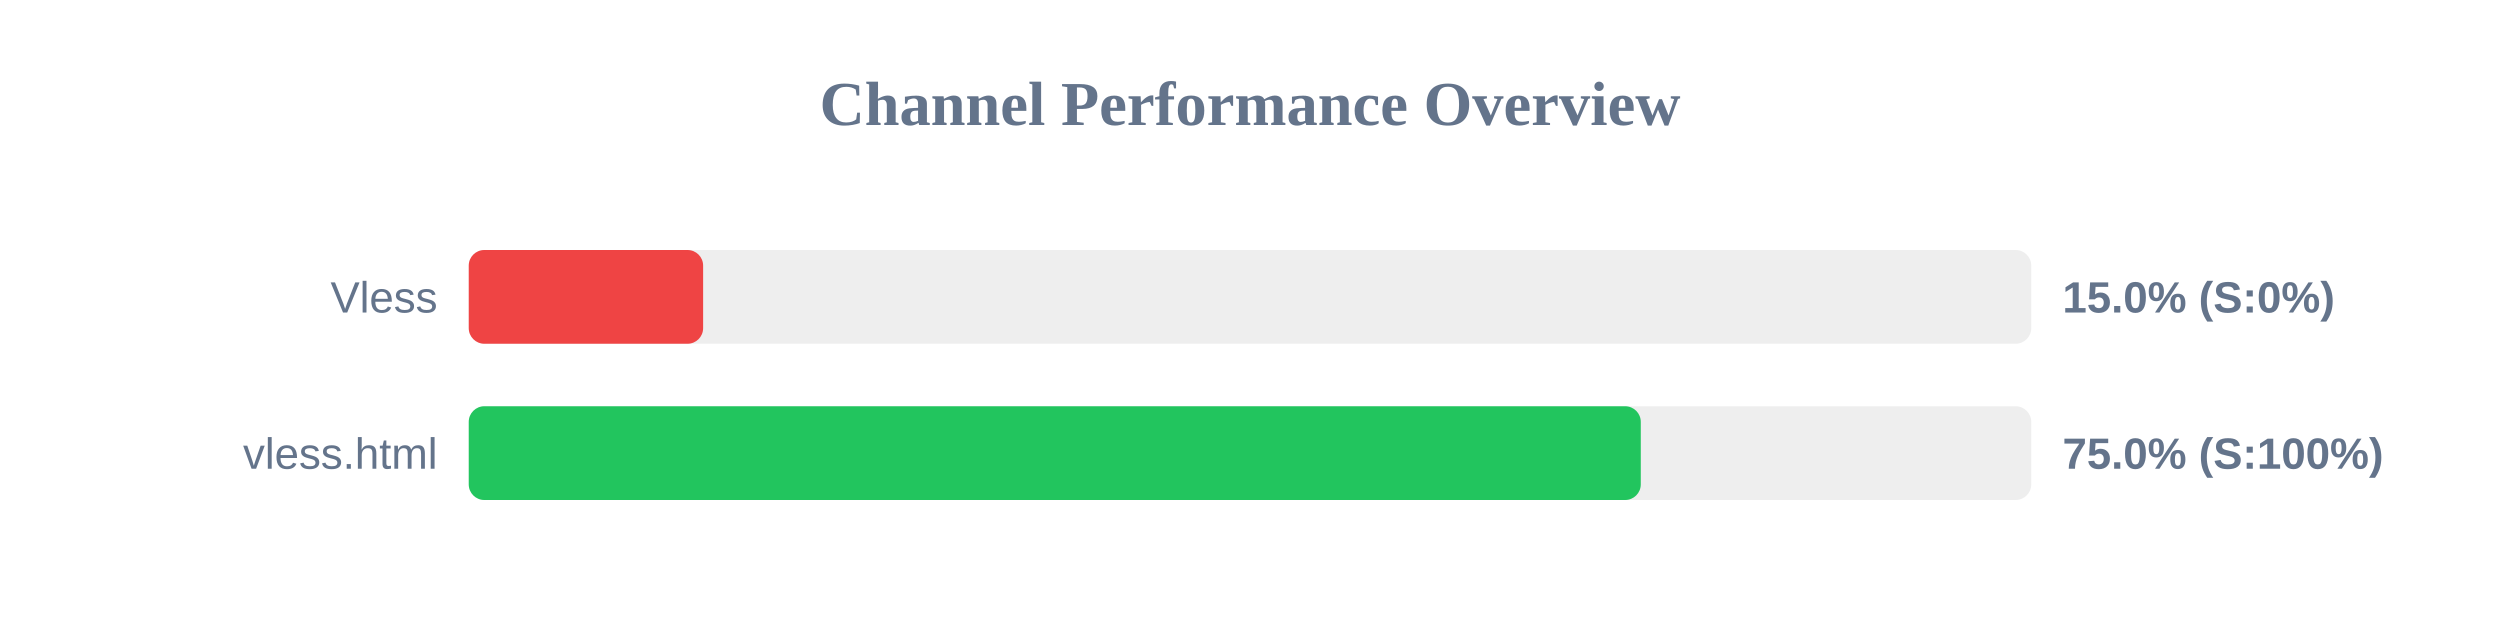
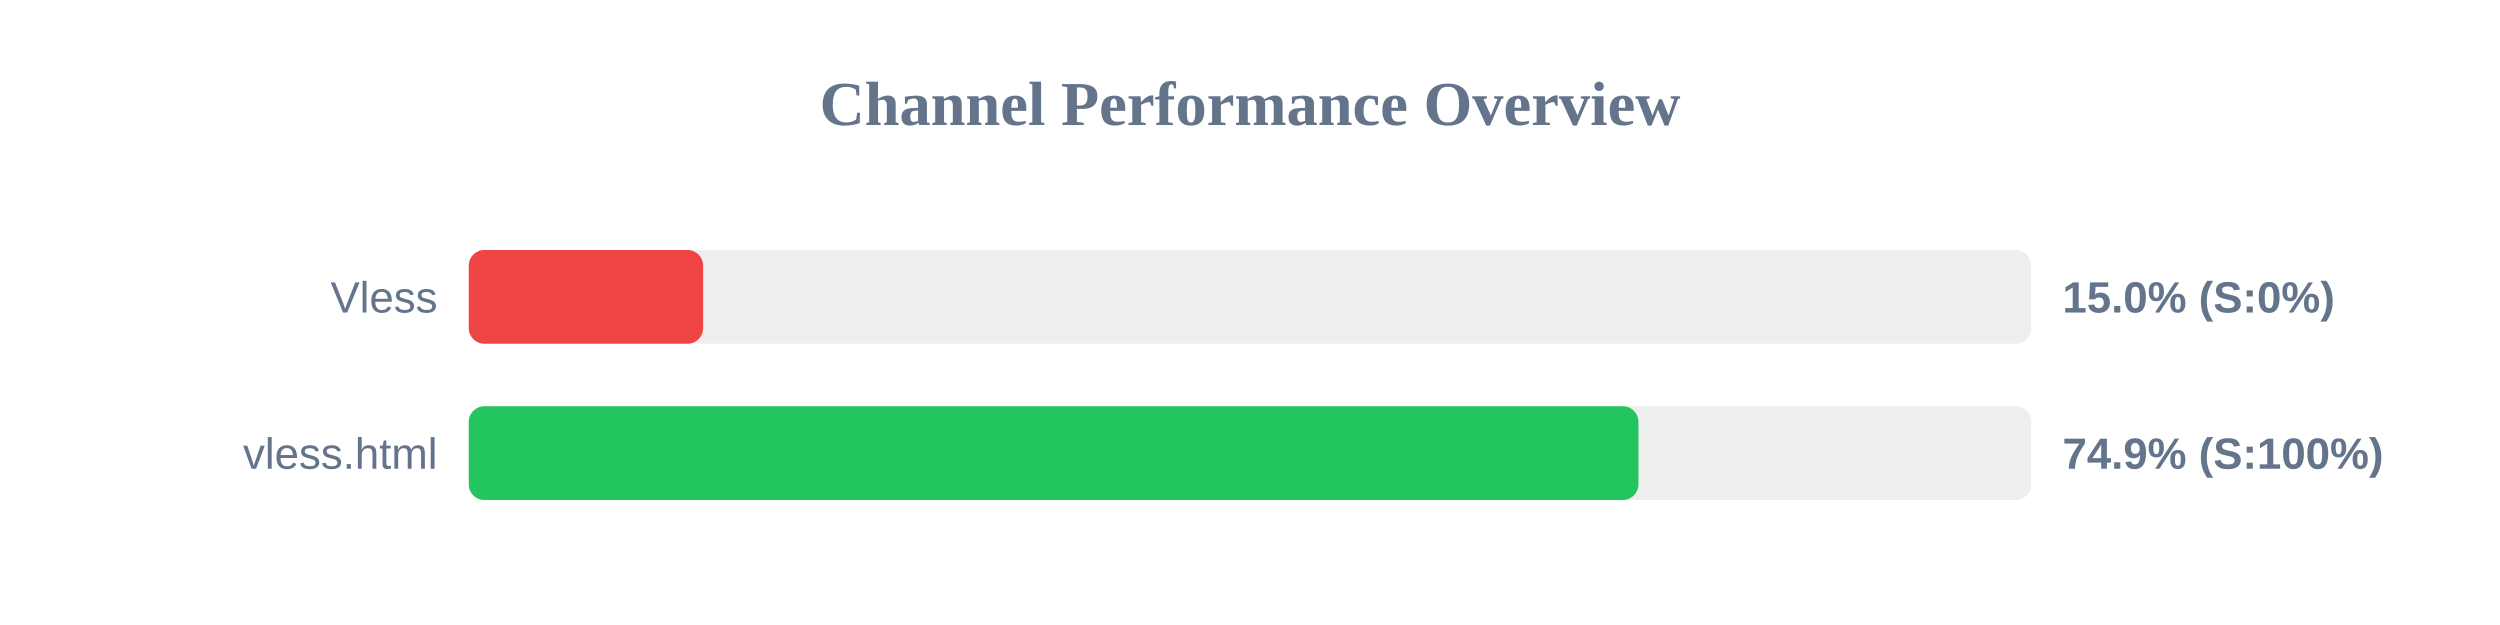
<svg xmlns="http://www.w3.org/2000/svg" width="800" height="200" version="1.1">
  <style>
        .row { font: 14px Arial; fill: #64748b; }
        .score { font: bold 14px Arial; fill: #64748b; }
    </style>
  <text x="400" y="40" text-anchor="middle" font-size="20px" font-weight="bold" fill="#64748b">Channel Performance Overview</text>
  <rect x="150" y="80" width="500" height="30" fill="#eee" rx="5" />
  <rect x="150" y="80" width="75.0" height="30" fill="#ef4444" rx="5" />
  <text x="140" y="100" text-anchor="end" class="row">Vless</text>
  <text x="660" y="100" text-anchor="start" class="score">15.0% (S:0%)</text>
  <rect x="150" y="130" width="500" height="30" fill="#eee" rx="5" />
-   <rect x="150" y="130" width="375.05" height="30" fill="#22c55e" rx="5" />
+   <rect x="150" y="130" width="374.3" height="30" fill="#22c55e" rx="5" />
  <text x="140" y="150" text-anchor="end" class="row">vless.html</text>
-   <text x="660" y="150" text-anchor="start" class="score">75.0% (S:100%)</text>
+   <text x="660" y="150" text-anchor="start" class="score">74.9% (S:100%)</text>
</svg>
